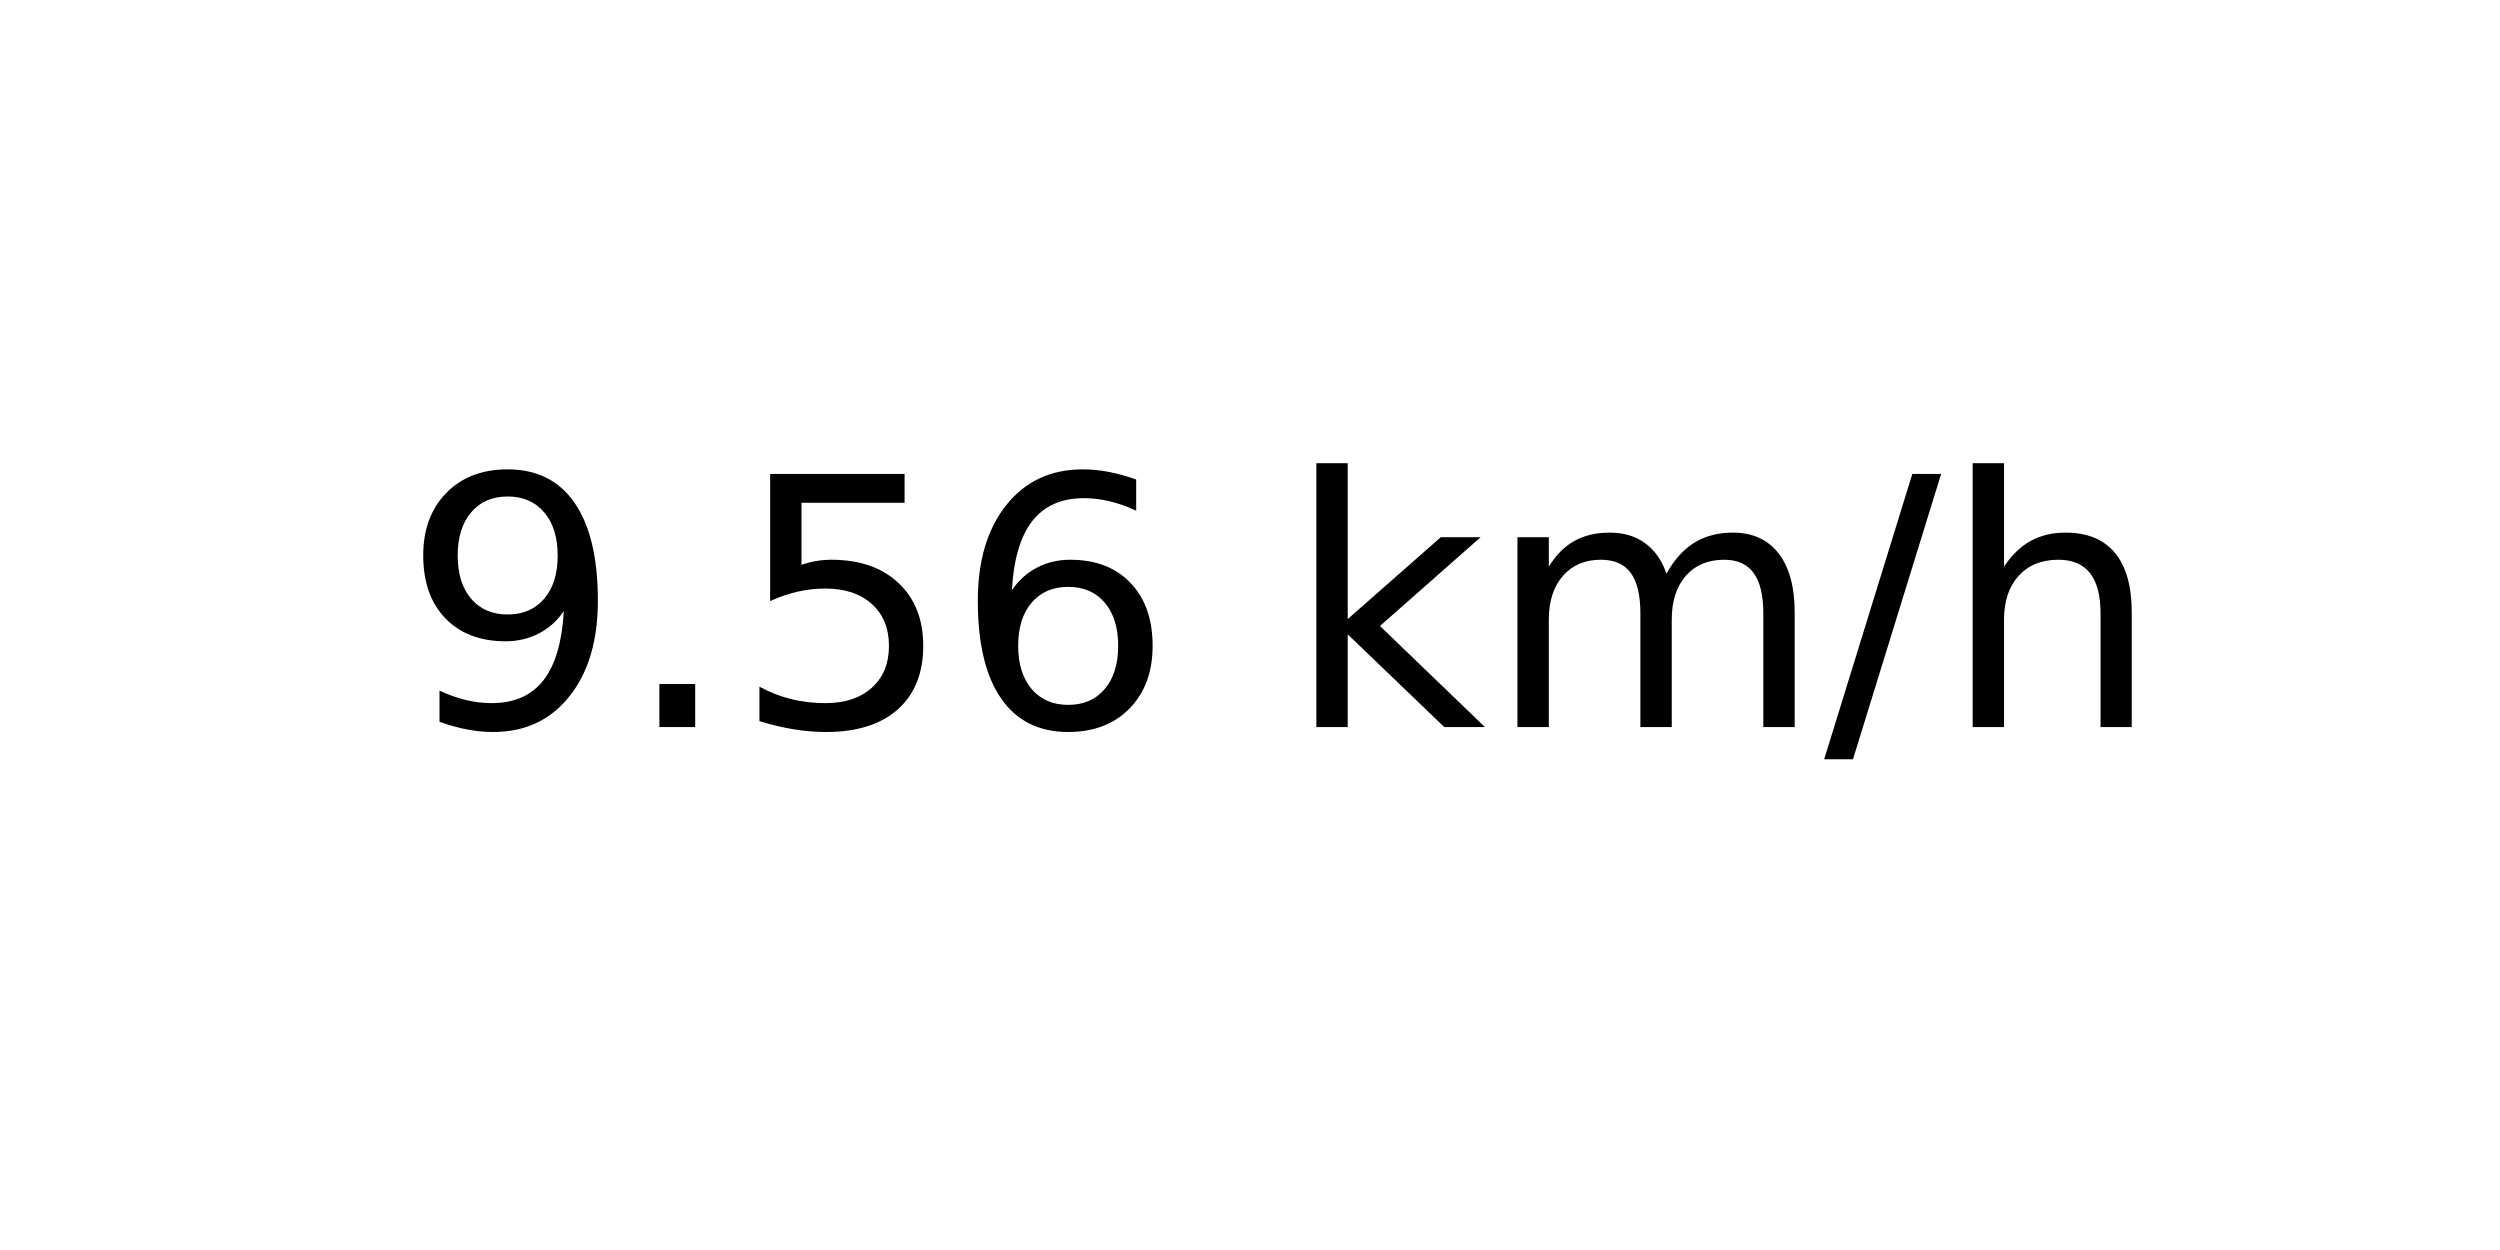
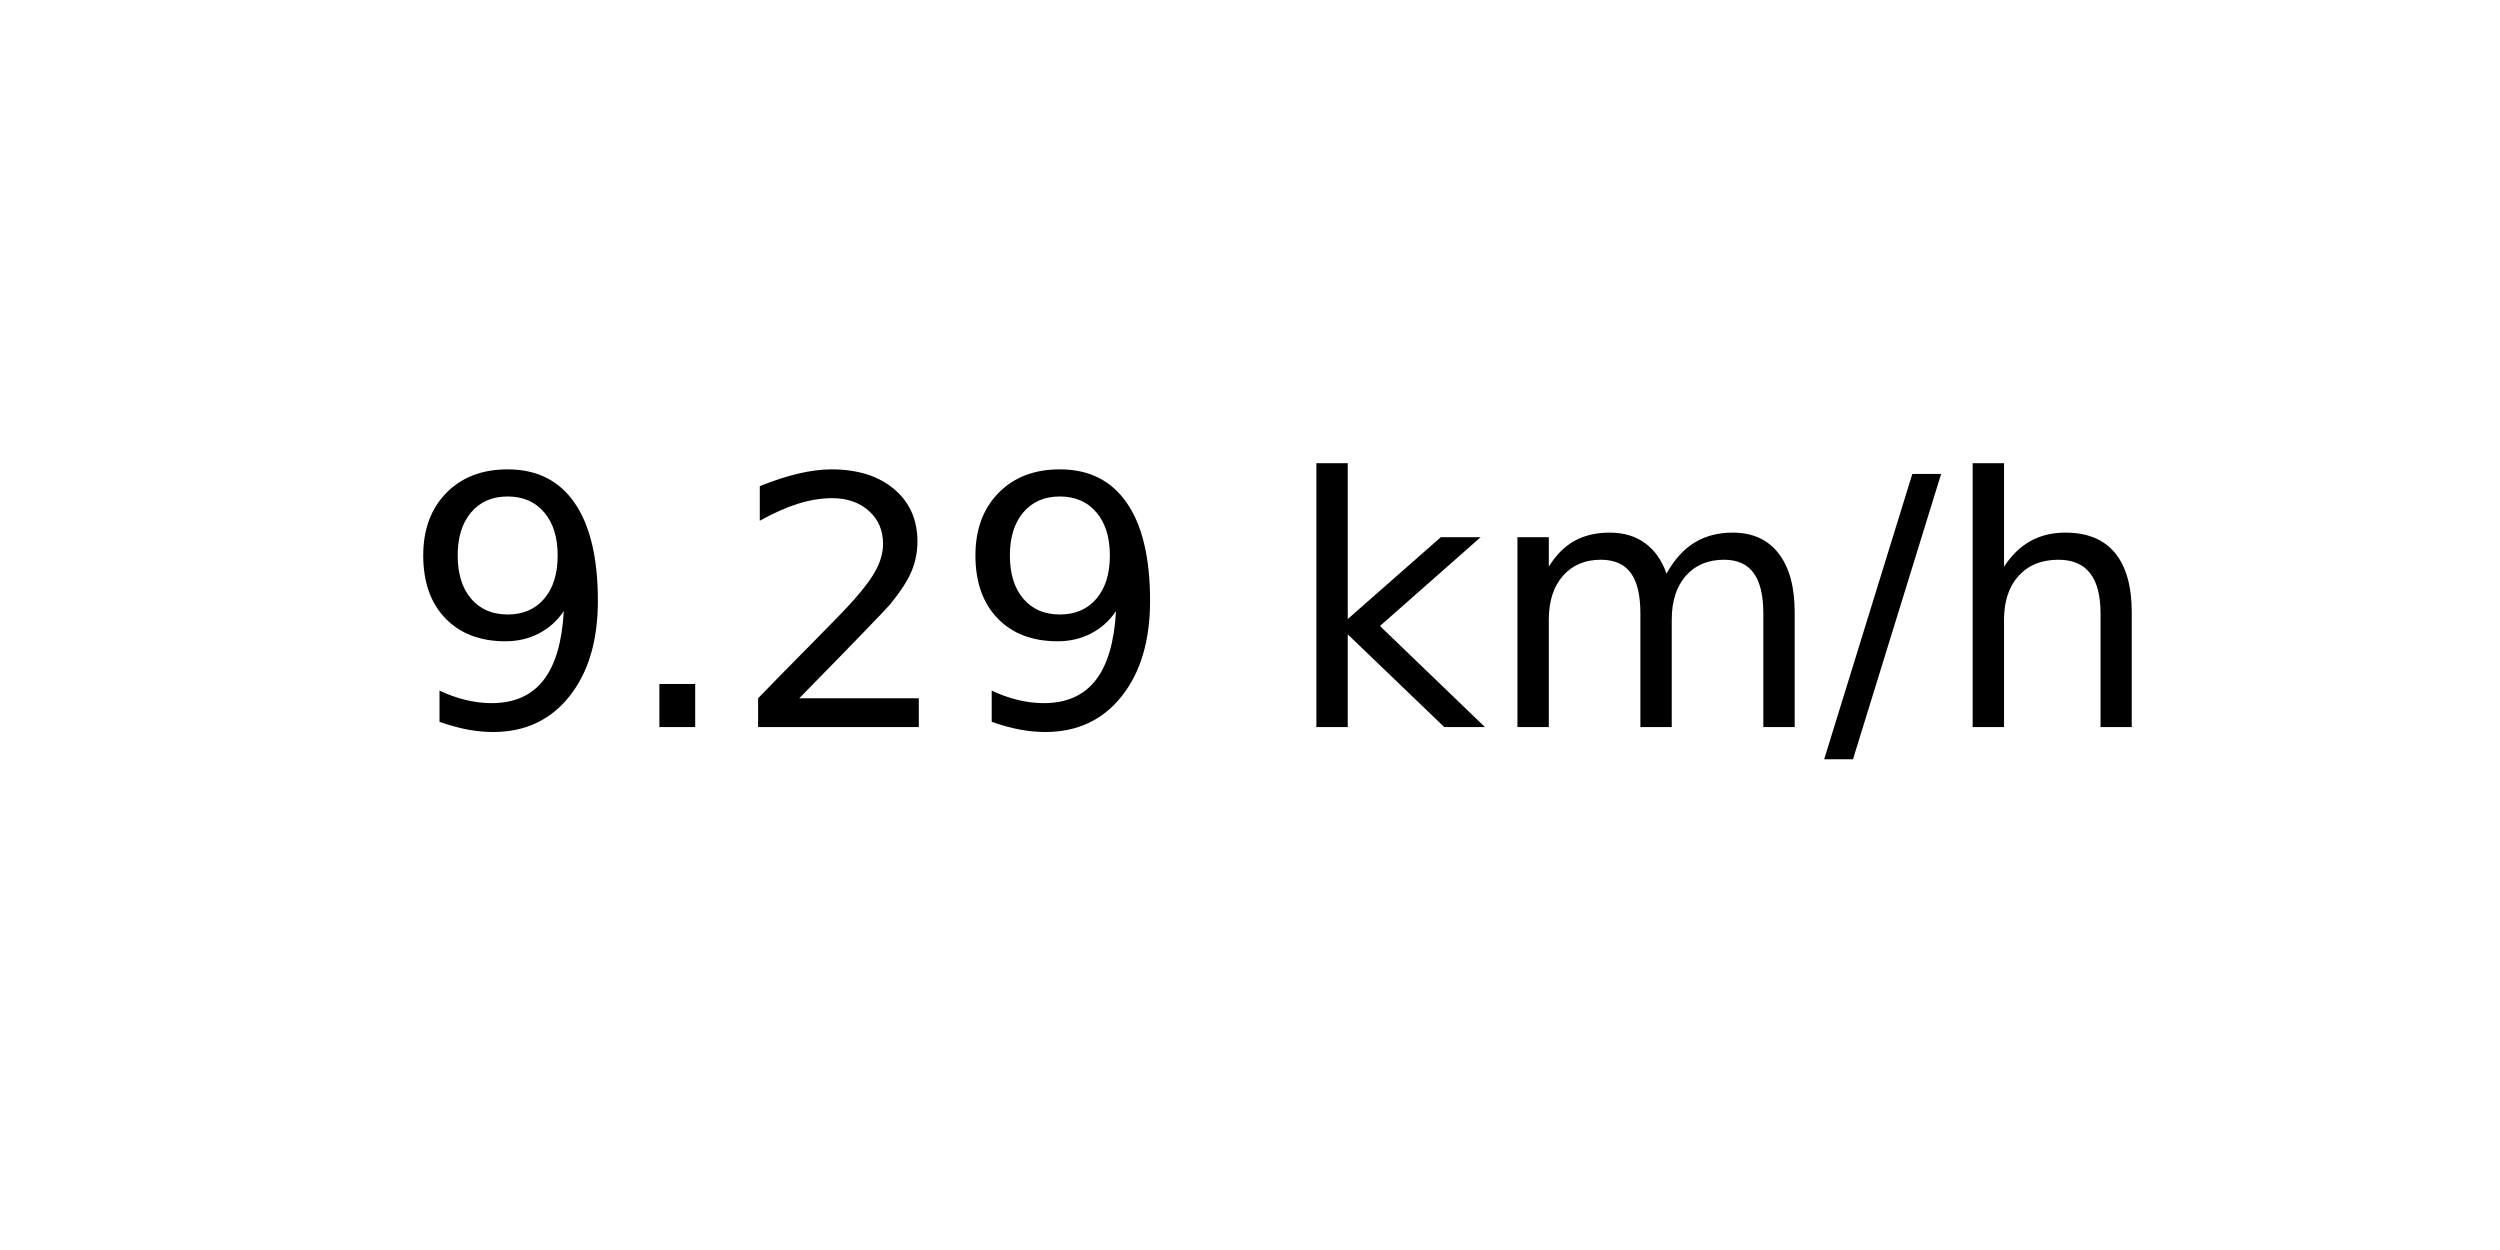
<svg xmlns="http://www.w3.org/2000/svg" xmlns:xlink="http://www.w3.org/1999/xlink" width="72pt" height="36pt" viewBox="0 0 72 36" version="1.1">
  <defs>
    <style type="text/css">*{stroke-linejoin: round; stroke-linecap: butt}</style>
  </defs>
  <g id="figure_1">
    <g id="axes_1">
      <g id="text_1">
        <g transform="translate(11.55937 20.93937) scale(0.1 -0.1)">
          <defs>
            <path id="DejaVuSans-39" d="M 703 97  L 703 672  Q 941 559 1184 500  Q 1428 441 1663 441  Q 2288 441 2617 861  Q 2947 1281 2994 2138  Q 2813 1869 2534 1725  Q 2256 1581 1919 1581  Q 1219 1581 811 2004  Q 403 2428 403 3163  Q 403 3881 828 4315  Q 1253 4750 1959 4750  Q 2769 4750 3195 4129  Q 3622 3509 3622 2328  Q 3622 1225 3098 567  Q 2575 -91 1691 -91  Q 1453 -91 1209 -44  Q 966 3 703 97  z M 1959 2075  Q 2384 2075 2632 2365  Q 2881 2656 2881 3163  Q 2881 3666 2632 3958  Q 2384 4250 1959 4250  Q 1534 4250 1286 3958  Q 1038 3666 1038 3163  Q 1038 2656 1286 2365  Q 1534 2075 1959 2075  z " transform="scale(0.015625)" />
            <path id="DejaVuSans-2e" d="M 684 794  L 1344 794  L 1344 0  L 684 0  L 684 794  z " transform="scale(0.015625)" />
-             <path id="DejaVuSans-35" d="M 691 4666  L 3169 4666  L 3169 4134  L 1269 4134  L 1269 2991  Q 1406 3038 1543 3061  Q 1681 3084 1819 3084  Q 2600 3084 3056 2656  Q 3513 2228 3513 1497  Q 3513 744 3044 326  Q 2575 -91 1722 -91  Q 1428 -91 1123 -41  Q 819 9 494 109  L 494 744  Q 775 591 1075 516  Q 1375 441 1709 441  Q 2250 441 2565 725  Q 2881 1009 2881 1497  Q 2881 1984 2565 2268  Q 2250 2553 1709 2553  Q 1456 2553 1204 2497  Q 953 2441 691 2322  L 691 4666  z " transform="scale(0.015625)" />
-             <path id="DejaVuSans-36" d="M 2113 2584  Q 1688 2584 1439 2293  Q 1191 2003 1191 1497  Q 1191 994 1439 701  Q 1688 409 2113 409  Q 2538 409 2786 701  Q 3034 994 3034 1497  Q 3034 2003 2786 2293  Q 2538 2584 2113 2584  z M 3366 4563  L 3366 3988  Q 3128 4100 2886 4159  Q 2644 4219 2406 4219  Q 1781 4219 1451 3797  Q 1122 3375 1075 2522  Q 1259 2794 1537 2939  Q 1816 3084 2150 3084  Q 2853 3084 3261 2657  Q 3669 2231 3669 1497  Q 3669 778 3244 343  Q 2819 -91 2113 -91  Q 1303 -91 875 529  Q 447 1150 447 2328  Q 447 3434 972 4092  Q 1497 4750 2381 4750  Q 2619 4750 2861 4703  Q 3103 4656 3366 4563  z " transform="scale(0.015625)" />
+             <path id="DejaVuSans-32" d="M 1228 531  L 3431 531  L 3431 0  L 469 0  L 469 531  Q 828 903 1448 1529  Q 2069 2156 2228 2338  Q 2531 2678 2651 2914  Q 2772 3150 2772 3378  Q 2772 3750 2511 3984  Q 2250 4219 1831 4219  Q 1534 4219 1204 4116  Q 875 4013 500 3803  L 500 4441  Q 881 4594 1212 4672  Q 1544 4750 1819 4750  Q 2544 4750 2975 4387  Q 3406 4025 3406 3419  Q 3406 3131 3298 2873  Q 3191 2616 2906 2266  Q 2828 2175 2409 1742  Q 1991 1309 1228 531  z " transform="scale(0.015625)" />
            <path id="DejaVuSans-20" transform="scale(0.015625)" />
            <path id="DejaVuSans-6b" d="M 581 4863  L 1159 4863  L 1159 1991  L 2875 3500  L 3609 3500  L 1753 1863  L 3688 0  L 2938 0  L 1159 1709  L 1159 0  L 581 0  L 581 4863  z " transform="scale(0.015625)" />
            <path id="DejaVuSans-6d" d="M 3328 2828  Q 3544 3216 3844 3400  Q 4144 3584 4550 3584  Q 5097 3584 5394 3201  Q 5691 2819 5691 2113  L 5691 0  L 5113 0  L 5113 2094  Q 5113 2597 4934 2840  Q 4756 3084 4391 3084  Q 3944 3084 3684 2787  Q 3425 2491 3425 1978  L 3425 0  L 2847 0  L 2847 2094  Q 2847 2600 2669 2842  Q 2491 3084 2119 3084  Q 1678 3084 1418 2786  Q 1159 2488 1159 1978  L 1159 0  L 581 0  L 581 3500  L 1159 3500  L 1159 2956  Q 1356 3278 1631 3431  Q 1906 3584 2284 3584  Q 2666 3584 2933 3390  Q 3200 3197 3328 2828  z " transform="scale(0.015625)" />
            <path id="DejaVuSans-2f" d="M 1625 4666  L 2156 4666  L 531 -594  L 0 -594  L 1625 4666  z " transform="scale(0.015625)" />
            <path id="DejaVuSans-68" d="M 3513 2113  L 3513 0  L 2938 0  L 2938 2094  Q 2938 2591 2744 2837  Q 2550 3084 2163 3084  Q 1697 3084 1428 2787  Q 1159 2491 1159 1978  L 1159 0  L 581 0  L 581 4863  L 1159 4863  L 1159 2956  Q 1366 3272 1645 3428  Q 1925 3584 2291 3584  Q 2894 3584 3203 3211  Q 3513 2838 3513 2113  z " transform="scale(0.015625)" />
          </defs>
          <use xlink:href="#DejaVuSans-39" />
          <use xlink:href="#DejaVuSans-2e" x="63.623" />
-           <use xlink:href="#DejaVuSans-35" x="95.41" />
-           <use xlink:href="#DejaVuSans-36" x="159.033" />
+           <use xlink:href="#DejaVuSans-32" x="95.41" />
+           <use xlink:href="#DejaVuSans-39" x="159.033" />
          <use xlink:href="#DejaVuSans-20" x="222.656" />
          <use xlink:href="#DejaVuSans-6b" x="254.443" />
          <use xlink:href="#DejaVuSans-6d" x="312.354" />
          <use xlink:href="#DejaVuSans-2f" x="409.766" />
          <use xlink:href="#DejaVuSans-68" x="443.457" />
        </g>
      </g>
    </g>
  </g>
</svg>
